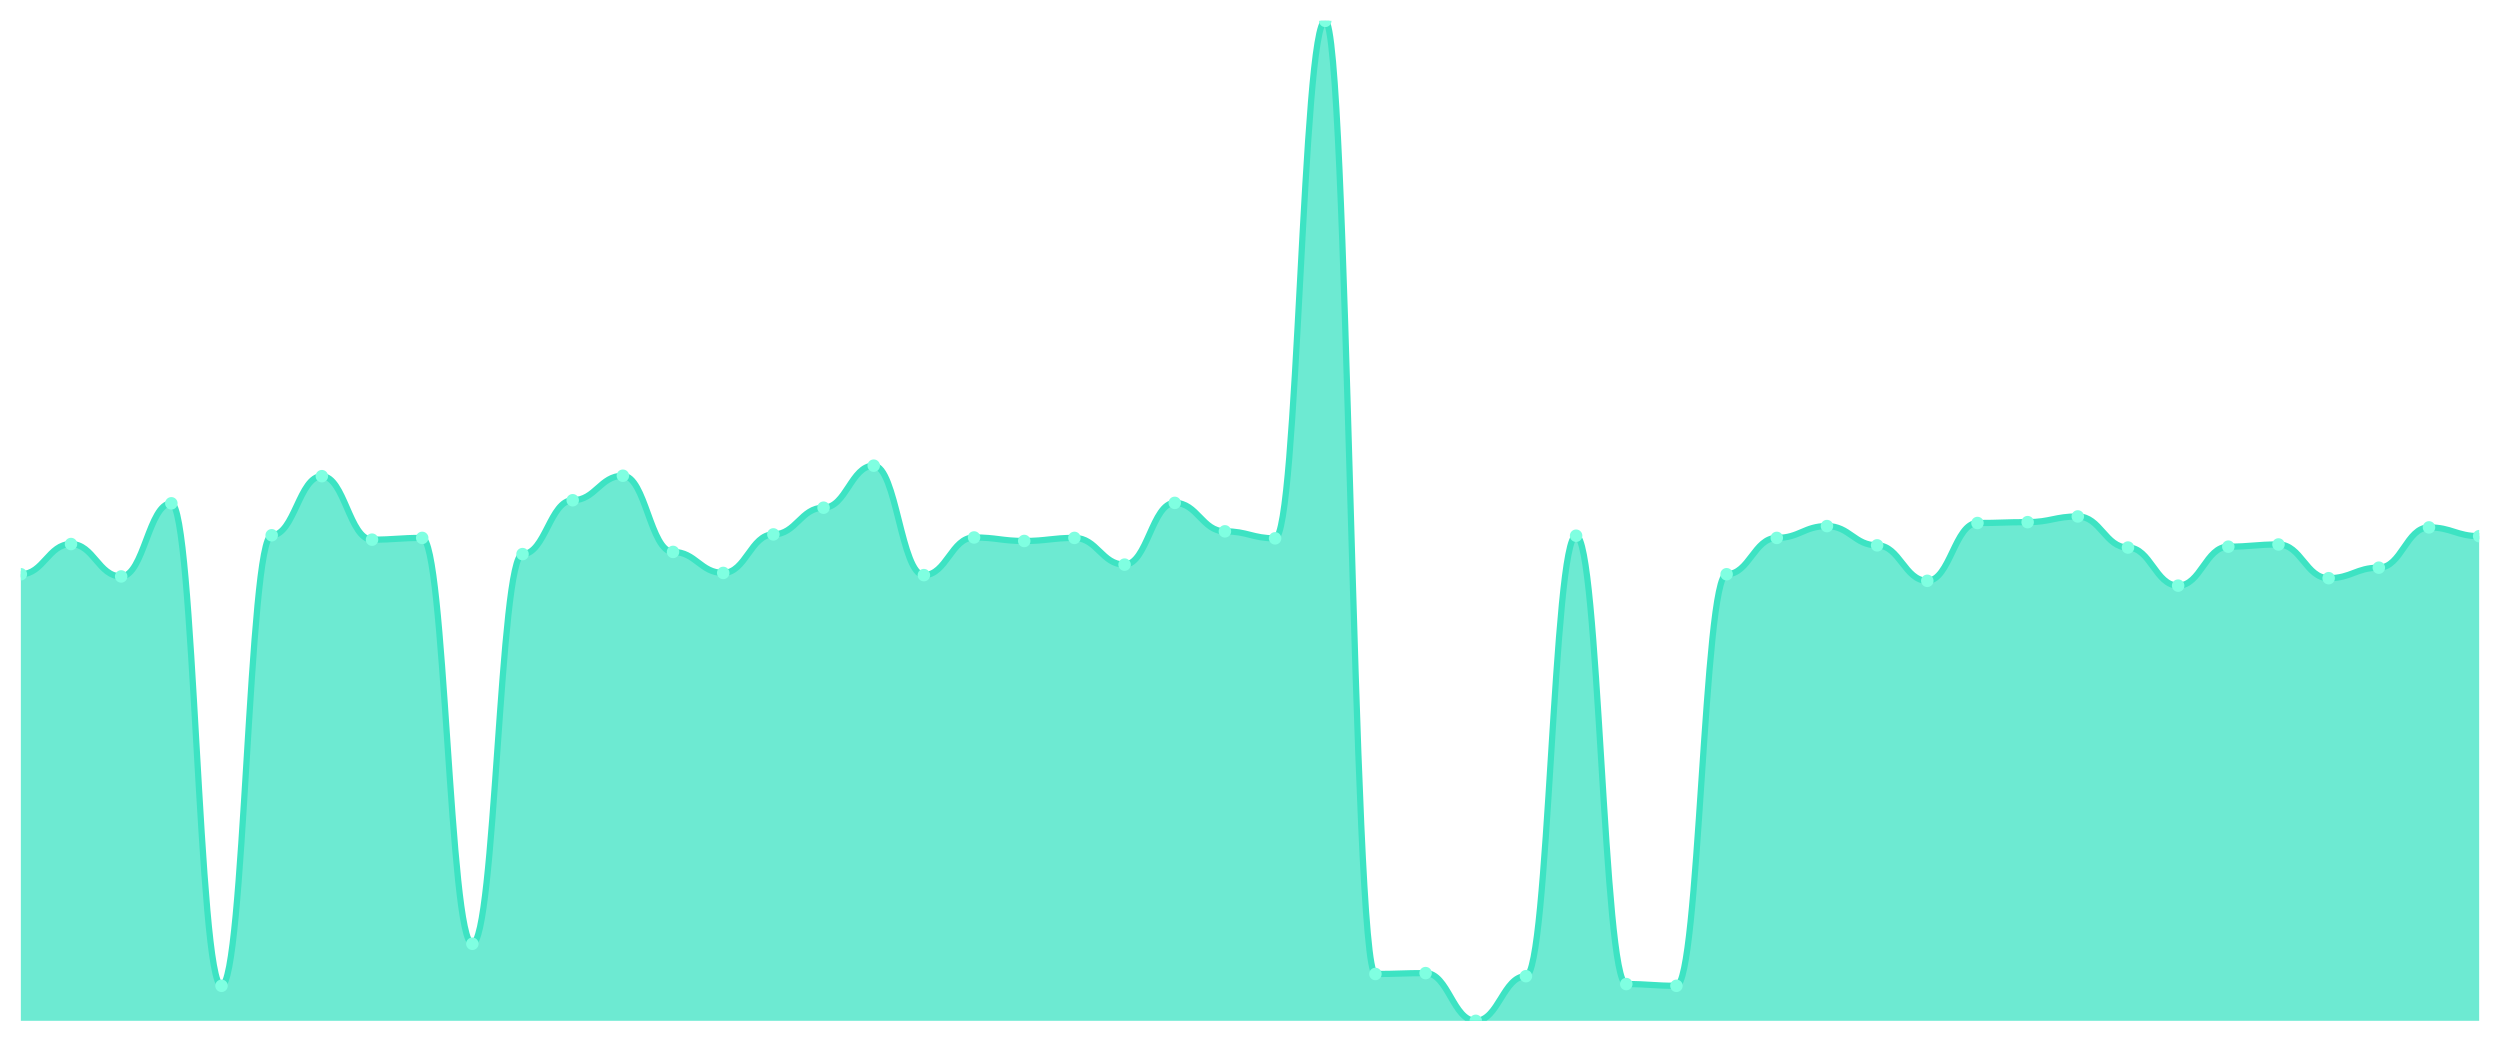
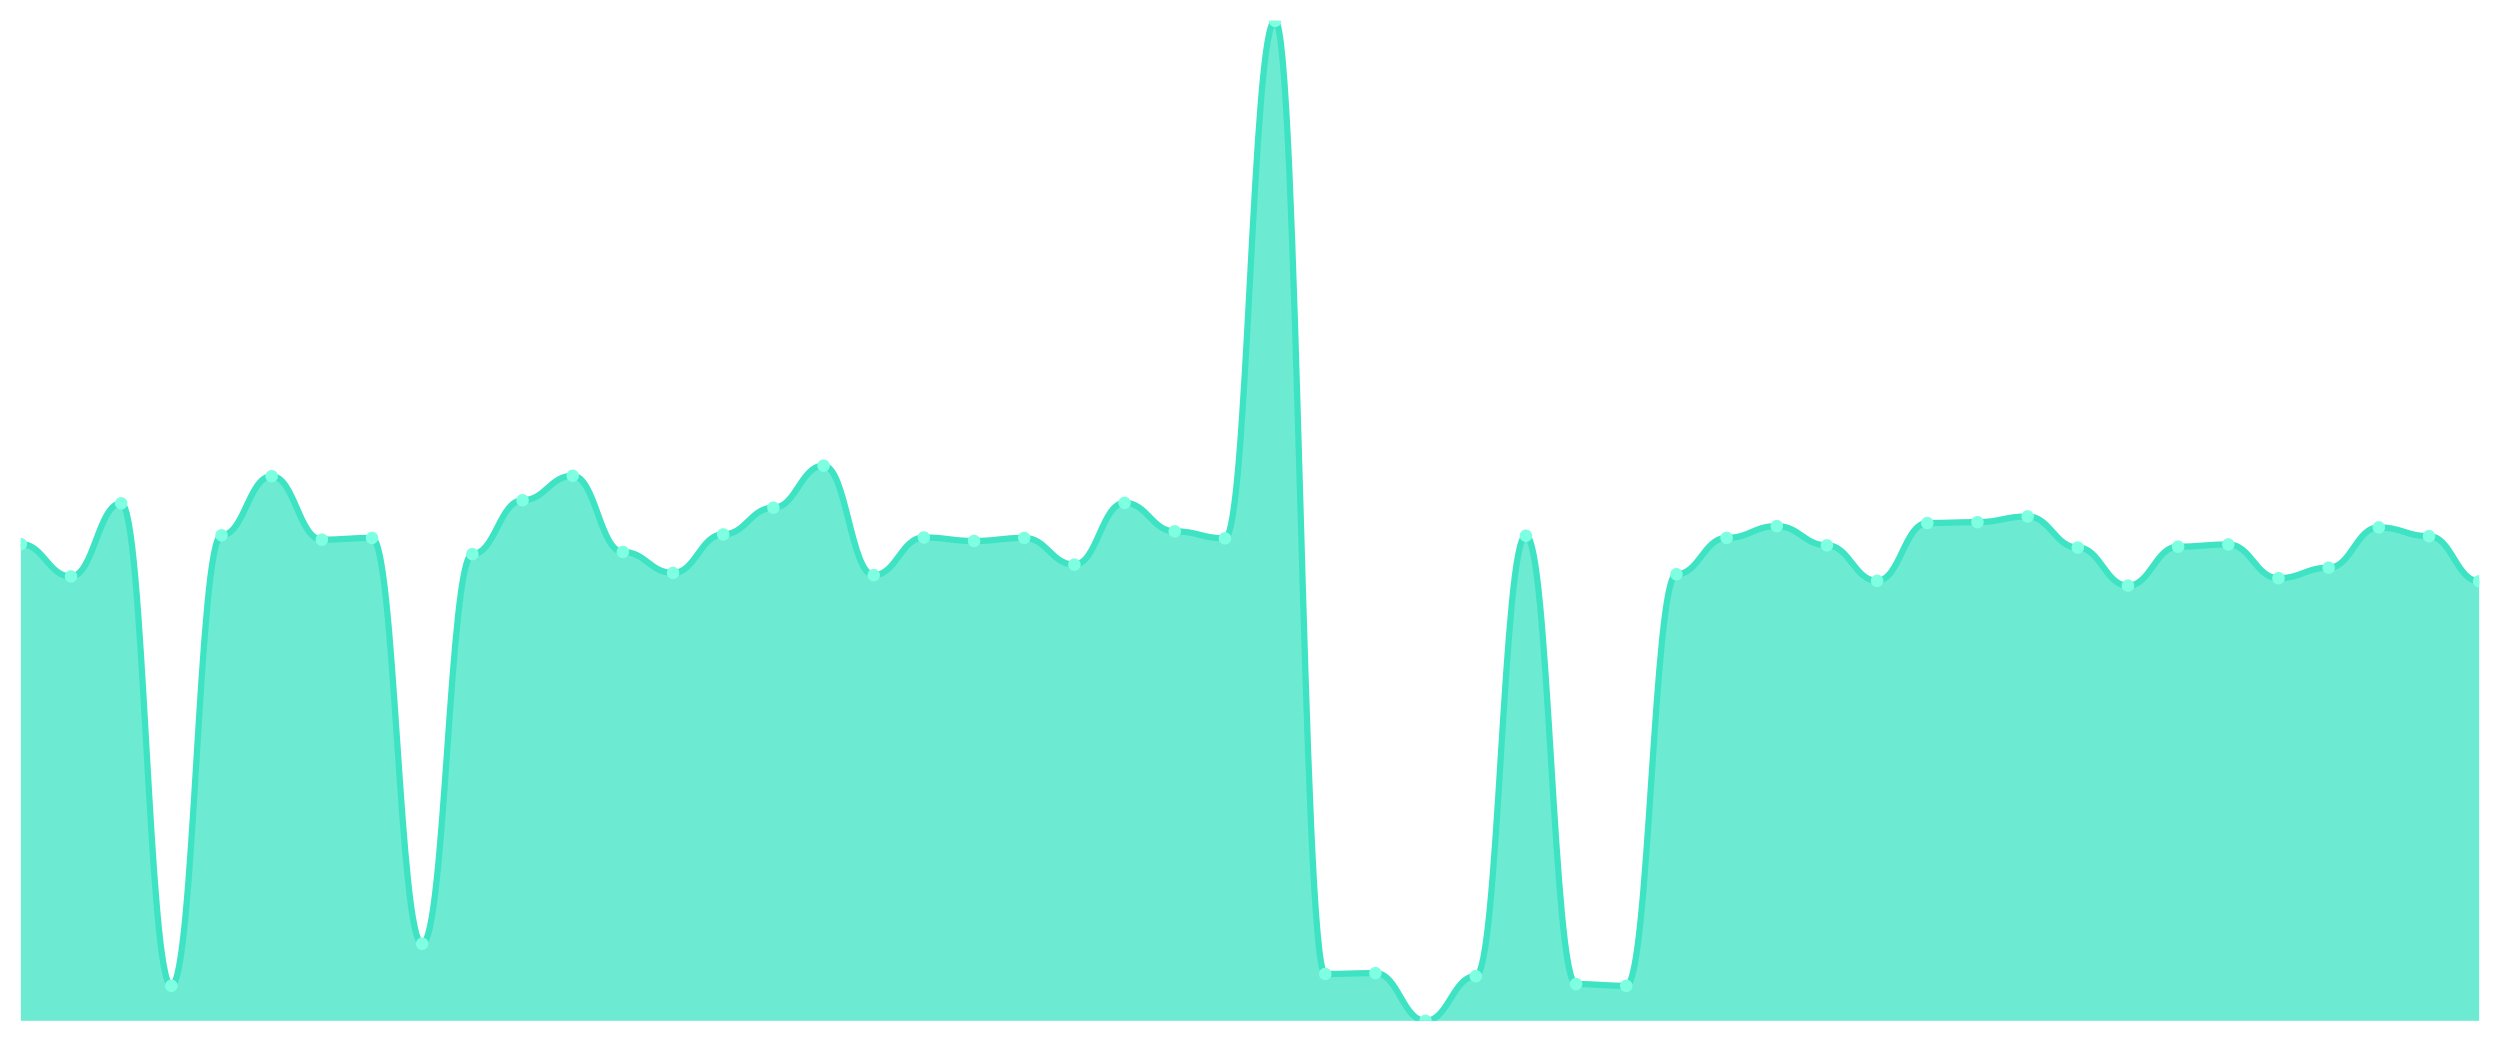
<svg xmlns="http://www.w3.org/2000/svg" viewBox="0 0 1200 500" width="1200" height="500">
  <defs>
    <clipPath id="c">
      <rect x="10" y="10" width="1180" height="480" />
    </clipPath>
  </defs>
  <rect width="1200" height="500" fill="none" />
  <g clip-path="url(#c)">
-     <path d="M 10,490 L 10,275.639 C 20.837,275.639 23.245,261.138 34.082,261.138 C 44.918,261.138 47.327,276.69 58.163,276.69 C 69,276.69 71.408,241.594 82.245,241.594 C 93.082,241.594 95.49,473.187 106.327,473.187 C 117.163,473.187 119.571,256.935 130.408,256.935 C 141.245,256.935 143.653,228.564 154.49,228.564 C 165.327,228.564 167.735,259.037 178.571,259.037 C 189.408,259.037 191.816,258.196 202.653,258.196 C 213.49,258.196 215.898,453.012 226.735,453.012 C 237.571,453.012 239.98,265.972 250.816,265.972 C 261.653,265.972 264.061,240.123 274.898,240.123 C 285.735,240.123 288.143,228.354 298.98,228.354 C 309.816,228.354 312.224,264.921 323.061,264.921 C 333.898,264.921 336.306,275.009 347.143,275.009 C 357.98,275.009 360.388,256.515 371.224,256.515 C 382.061,256.515 384.469,243.695 395.306,243.695 C 406.143,243.695 408.551,223.52 419.388,223.52 C 430.224,223.52 432.633,276.06 443.469,276.06 C 454.306,276.06 456.714,257.986 467.551,257.986 C 478.388,257.986 480.796,259.667 491.633,259.667 C 502.469,259.667 504.878,258.196 515.714,258.196 C 526.551,258.196 528.959,271.016 539.796,271.016 C 550.633,271.016 553.041,241.384 563.878,241.384 C 574.714,241.384 577.122,255.044 587.959,255.044 C 598.796,255.044 601.204,258.406 612.041,258.406 C 622.878,258.406 625.286,10 636.122,10 C 646.959,10 649.367,467.513 660.204,467.513 C 671.041,467.513 673.449,467.093 684.286,467.093 C 695.122,467.093 697.531,490 708.367,490 C 719.204,490 721.612,468.564 732.449,468.564 C 743.286,468.564 745.694,257.145 756.531,257.145 C 767.367,257.145 769.776,472.347 780.612,472.347 C 791.449,472.347 793.857,473.187 804.694,473.187 C 815.531,473.187 817.939,275.639 828.776,275.639 C 839.612,275.639 842.02,258.196 852.857,258.196 C 863.694,258.196 866.102,252.522 876.939,252.522 C 887.776,252.522 890.184,261.769 901.02,261.769 C 911.857,261.769 914.265,278.792 925.102,278.792 C 935.939,278.792 938.347,251.051 949.184,251.051 C 960.02,251.051 962.429,250.63 973.265,250.63 C 984.102,250.63 986.51,247.898 997.347,247.898 C 1008.184,247.898 1010.592,262.82 1021.429,262.82 C 1032.265,262.82 1034.673,281.103 1045.51,281.103 C 1056.347,281.103 1058.755,262.399 1069.592,262.399 C 1080.429,262.399 1082.837,261.349 1093.673,261.349 C 1104.51,261.349 1106.918,277.531 1117.755,277.531 C 1128.592,277.531 1131,272.487 1141.837,272.487 C 1152.673,272.487 1155.082,253.152 1165.918,253.152 C 1176.755,253.152 1179.163,257.356 1190,257.356 L 1190,490 Z" fill="rgba(61,227,195,0.75)" />
-     <path d="M 10,275.639 C 20.837,275.639 23.245,261.138 34.082,261.138 C 44.918,261.138 47.327,276.69 58.163,276.69 C 69,276.69 71.408,241.594 82.245,241.594 C 93.082,241.594 95.49,473.187 106.327,473.187 C 117.163,473.187 119.571,256.935 130.408,256.935 C 141.245,256.935 143.653,228.564 154.49,228.564 C 165.327,228.564 167.735,259.037 178.571,259.037 C 189.408,259.037 191.816,258.196 202.653,258.196 C 213.49,258.196 215.898,453.012 226.735,453.012 C 237.571,453.012 239.98,265.972 250.816,265.972 C 261.653,265.972 264.061,240.123 274.898,240.123 C 285.735,240.123 288.143,228.354 298.98,228.354 C 309.816,228.354 312.224,264.921 323.061,264.921 C 333.898,264.921 336.306,275.009 347.143,275.009 C 357.98,275.009 360.388,256.515 371.224,256.515 C 382.061,256.515 384.469,243.695 395.306,243.695 C 406.143,243.695 408.551,223.52 419.388,223.52 C 430.224,223.52 432.633,276.06 443.469,276.06 C 454.306,276.06 456.714,257.986 467.551,257.986 C 478.388,257.986 480.796,259.667 491.633,259.667 C 502.469,259.667 504.878,258.196 515.714,258.196 C 526.551,258.196 528.959,271.016 539.796,271.016 C 550.633,271.016 553.041,241.384 563.878,241.384 C 574.714,241.384 577.122,255.044 587.959,255.044 C 598.796,255.044 601.204,258.406 612.041,258.406 C 622.878,258.406 625.286,10 636.122,10 C 646.959,10 649.367,467.513 660.204,467.513 C 671.041,467.513 673.449,467.093 684.286,467.093 C 695.122,467.093 697.531,490 708.367,490 C 719.204,490 721.612,468.564 732.449,468.564 C 743.286,468.564 745.694,257.145 756.531,257.145 C 767.367,257.145 769.776,472.347 780.612,472.347 C 791.449,472.347 793.857,473.187 804.694,473.187 C 815.531,473.187 817.939,275.639 828.776,275.639 C 839.612,275.639 842.02,258.196 852.857,258.196 C 863.694,258.196 866.102,252.522 876.939,252.522 C 887.776,252.522 890.184,261.769 901.02,261.769 C 911.857,261.769 914.265,278.792 925.102,278.792 C 935.939,278.792 938.347,251.051 949.184,251.051 C 960.02,251.051 962.429,250.63 973.265,250.63 C 984.102,250.63 986.51,247.898 997.347,247.898 C 1008.184,247.898 1010.592,262.82 1021.429,262.82 C 1032.265,262.82 1034.673,281.103 1045.51,281.103 C 1056.347,281.103 1058.755,262.399 1069.592,262.399 C 1080.429,262.399 1082.837,261.349 1093.673,261.349 C 1104.51,261.349 1106.918,277.531 1117.755,277.531 C 1128.592,277.531 1131,272.487 1141.837,272.487 C 1152.673,272.487 1155.082,253.152 1165.918,253.152 C 1176.755,253.152 1179.163,257.356 1190,257.356" fill="none" stroke="#3de3c3" stroke-width="3" stroke-linecap="round" stroke-linejoin="round" />
-     <circle cx="10" cy="275.639" r="3" fill="#7fffe1" />
-     <circle cx="34.082" cy="261.138" r="3" fill="#7fffe1" />
-     <circle cx="58.163" cy="276.69" r="3" fill="#7fffe1" />
-     <circle cx="82.245" cy="241.594" r="3" fill="#7fffe1" />
-     <circle cx="106.327" cy="473.187" r="3" fill="#7fffe1" />
-     <circle cx="130.408" cy="256.935" r="3" fill="#7fffe1" />
-     <circle cx="154.49" cy="228.564" r="3" fill="#7fffe1" />
-     <circle cx="178.571" cy="259.037" r="3" fill="#7fffe1" />
-     <circle cx="202.653" cy="258.196" r="3" fill="#7fffe1" />
-     <circle cx="226.735" cy="453.012" r="3" fill="#7fffe1" />
-     <circle cx="250.816" cy="265.972" r="3" fill="#7fffe1" />
-     <circle cx="274.898" cy="240.123" r="3" fill="#7fffe1" />
-     <circle cx="298.98" cy="228.354" r="3" fill="#7fffe1" />
-     <circle cx="323.061" cy="264.921" r="3" fill="#7fffe1" />
-     <circle cx="347.143" cy="275.009" r="3" fill="#7fffe1" />
-     <circle cx="371.224" cy="256.515" r="3" fill="#7fffe1" />
-     <circle cx="395.306" cy="243.695" r="3" fill="#7fffe1" />
-     <circle cx="419.388" cy="223.52" r="3" fill="#7fffe1" />
-     <circle cx="443.469" cy="276.06" r="3" fill="#7fffe1" />
-     <circle cx="467.551" cy="257.986" r="3" fill="#7fffe1" />
-     <circle cx="491.633" cy="259.667" r="3" fill="#7fffe1" />
-     <circle cx="515.714" cy="258.196" r="3" fill="#7fffe1" />
-     <circle cx="539.796" cy="271.016" r="3" fill="#7fffe1" />
-     <circle cx="563.878" cy="241.384" r="3" fill="#7fffe1" />
-     <circle cx="587.959" cy="255.044" r="3" fill="#7fffe1" />
-     <circle cx="612.041" cy="258.406" r="3" fill="#7fffe1" />
-     <circle cx="636.122" cy="10" r="3" fill="#7fffe1" />
-     <circle cx="660.204" cy="467.513" r="3" fill="#7fffe1" />
-     <circle cx="684.286" cy="467.093" r="3" fill="#7fffe1" />
-     <circle cx="708.367" cy="490" r="3" fill="#7fffe1" />
-     <circle cx="732.449" cy="468.564" r="3" fill="#7fffe1" />
-     <circle cx="756.531" cy="257.145" r="3" fill="#7fffe1" />
-     <circle cx="780.612" cy="472.347" r="3" fill="#7fffe1" />
-     <circle cx="804.694" cy="473.187" r="3" fill="#7fffe1" />
-     <circle cx="828.776" cy="275.639" r="3" fill="#7fffe1" />
-     <circle cx="852.857" cy="258.196" r="3" fill="#7fffe1" />
-     <circle cx="876.939" cy="252.522" r="3" fill="#7fffe1" />
-     <circle cx="901.02" cy="261.769" r="3" fill="#7fffe1" />
-     <circle cx="925.102" cy="278.792" r="3" fill="#7fffe1" />
-     <circle cx="949.184" cy="251.051" r="3" fill="#7fffe1" />
-     <circle cx="973.265" cy="250.63" r="3" fill="#7fffe1" />
-     <circle cx="997.347" cy="247.898" r="3" fill="#7fffe1" />
-     <circle cx="1021.429" cy="262.82" r="3" fill="#7fffe1" />
-     <circle cx="1045.51" cy="281.103" r="3" fill="#7fffe1" />
-     <circle cx="1069.592" cy="262.399" r="3" fill="#7fffe1" />
-     <circle cx="1093.673" cy="261.349" r="3" fill="#7fffe1" />
-     <circle cx="1117.755" cy="277.531" r="3" fill="#7fffe1" />
-     <circle cx="1141.837" cy="272.487" r="3" fill="#7fffe1" />
-     <circle cx="1165.918" cy="253.152" r="3" fill="#7fffe1" />
-     <circle cx="1190" cy="257.356" r="3" fill="#7fffe1" />
+     <path d="M 10,490 L 10,261.138 C 20.837,261.138 23.245,276.69 34.082,276.69 C 44.918,276.69 47.327,241.594 58.163,241.594 C 69,241.594 71.408,473.187 82.245,473.187 C 93.082,473.187 95.49,256.935 106.327,256.935 C 117.163,256.935 119.571,228.564 130.408,228.564 C 141.245,228.564 143.653,259.037 154.49,259.037 C 165.327,259.037 167.735,258.196 178.571,258.196 C 189.408,258.196 191.816,453.012 202.653,453.012 C 213.49,453.012 215.898,265.972 226.735,265.972 C 237.571,265.972 239.98,240.123 250.816,240.123 C 261.653,240.123 264.061,228.354 274.898,228.354 C 285.735,228.354 288.143,264.921 298.98,264.921 C 309.816,264.921 312.224,275.009 323.061,275.009 C 333.898,275.009 336.306,256.515 347.143,256.515 C 357.98,256.515 360.388,243.695 371.224,243.695 C 382.061,243.695 384.469,223.52 395.306,223.52 C 406.143,223.52 408.551,276.06 419.388,276.06 C 430.224,276.06 432.633,257.986 443.469,257.986 C 454.306,257.986 456.714,259.667 467.551,259.667 C 478.388,259.667 480.796,258.196 491.633,258.196 C 502.469,258.196 504.878,271.016 515.714,271.016 C 526.551,271.016 528.959,241.384 539.796,241.384 C 550.633,241.384 553.041,255.044 563.878,255.044 C 574.714,255.044 577.122,258.406 587.959,258.406 C 598.796,258.406 601.204,10 612.041,10 C 622.878,10 625.286,467.513 636.122,467.513 C 646.959,467.513 649.367,467.093 660.204,467.093 C 671.041,467.093 673.449,490 684.286,490 C 695.122,490 697.531,468.564 708.367,468.564 C 719.204,468.564 721.612,257.145 732.449,257.145 C 743.286,257.145 745.694,472.347 756.531,472.347 C 767.367,472.347 769.776,473.187 780.612,473.187 C 791.449,473.187 793.857,275.639 804.694,275.639 C 815.531,275.639 817.939,258.196 828.776,258.196 C 839.612,258.196 842.02,252.522 852.857,252.522 C 863.694,252.522 866.102,261.769 876.939,261.769 C 887.776,261.769 890.184,278.792 901.02,278.792 C 911.857,278.792 914.265,251.051 925.102,251.051 C 935.939,251.051 938.347,250.63 949.184,250.63 C 960.02,250.63 962.429,247.898 973.265,247.898 C 984.102,247.898 986.51,262.82 997.347,262.82 C 1008.184,262.82 1010.592,281.103 1021.429,281.103 C 1032.265,281.103 1034.673,262.399 1045.51,262.399 C 1056.347,262.399 1058.755,261.349 1069.592,261.349 C 1080.429,261.349 1082.837,277.531 1093.673,277.531 C 1104.51,277.531 1106.918,272.487 1117.755,272.487 C 1128.592,272.487 1131,253.152 1141.837,253.152 C 1152.673,253.152 1155.082,257.356 1165.918,257.356 C 1176.755,257.356 1179.163,279.002 1190,279.002 L 1190,490 Z" fill="rgba(61,227,195,0.75)" />
+     <path d="M 10,261.138 C 20.837,261.138 23.245,276.69 34.082,276.69 C 44.918,276.69 47.327,241.594 58.163,241.594 C 69,241.594 71.408,473.187 82.245,473.187 C 93.082,473.187 95.49,256.935 106.327,256.935 C 117.163,256.935 119.571,228.564 130.408,228.564 C 141.245,228.564 143.653,259.037 154.49,259.037 C 165.327,259.037 167.735,258.196 178.571,258.196 C 189.408,258.196 191.816,453.012 202.653,453.012 C 213.49,453.012 215.898,265.972 226.735,265.972 C 237.571,265.972 239.98,240.123 250.816,240.123 C 261.653,240.123 264.061,228.354 274.898,228.354 C 285.735,228.354 288.143,264.921 298.98,264.921 C 309.816,264.921 312.224,275.009 323.061,275.009 C 333.898,275.009 336.306,256.515 347.143,256.515 C 357.98,256.515 360.388,243.695 371.224,243.695 C 382.061,243.695 384.469,223.52 395.306,223.52 C 406.143,223.52 408.551,276.06 419.388,276.06 C 430.224,276.06 432.633,257.986 443.469,257.986 C 454.306,257.986 456.714,259.667 467.551,259.667 C 478.388,259.667 480.796,258.196 491.633,258.196 C 502.469,258.196 504.878,271.016 515.714,271.016 C 526.551,271.016 528.959,241.384 539.796,241.384 C 550.633,241.384 553.041,255.044 563.878,255.044 C 574.714,255.044 577.122,258.406 587.959,258.406 C 598.796,258.406 601.204,10 612.041,10 C 622.878,10 625.286,467.513 636.122,467.513 C 646.959,467.513 649.367,467.093 660.204,467.093 C 671.041,467.093 673.449,490 684.286,490 C 695.122,490 697.531,468.564 708.367,468.564 C 719.204,468.564 721.612,257.145 732.449,257.145 C 743.286,257.145 745.694,472.347 756.531,472.347 C 767.367,472.347 769.776,473.187 780.612,473.187 C 791.449,473.187 793.857,275.639 804.694,275.639 C 815.531,275.639 817.939,258.196 828.776,258.196 C 839.612,258.196 842.02,252.522 852.857,252.522 C 863.694,252.522 866.102,261.769 876.939,261.769 C 887.776,261.769 890.184,278.792 901.02,278.792 C 911.857,278.792 914.265,251.051 925.102,251.051 C 935.939,251.051 938.347,250.63 949.184,250.63 C 960.02,250.63 962.429,247.898 973.265,247.898 C 984.102,247.898 986.51,262.82 997.347,262.82 C 1008.184,262.82 1010.592,281.103 1021.429,281.103 C 1032.265,281.103 1034.673,262.399 1045.51,262.399 C 1056.347,262.399 1058.755,261.349 1069.592,261.349 C 1080.429,261.349 1082.837,277.531 1093.673,277.531 C 1104.51,277.531 1106.918,272.487 1117.755,272.487 C 1128.592,272.487 1131,253.152 1141.837,253.152 C 1152.673,253.152 1155.082,257.356 1165.918,257.356 C 1176.755,257.356 1179.163,279.002 1190,279.002" fill="none" stroke="#3de3c3" stroke-width="3" stroke-linecap="round" stroke-linejoin="round" />
+     <circle cx="10" cy="261.138" r="3" fill="#7fffe1" />
+     <circle cx="34.082" cy="276.69" r="3" fill="#7fffe1" />
+     <circle cx="58.163" cy="241.594" r="3" fill="#7fffe1" />
+     <circle cx="82.245" cy="473.187" r="3" fill="#7fffe1" />
+     <circle cx="106.327" cy="256.935" r="3" fill="#7fffe1" />
+     <circle cx="130.408" cy="228.564" r="3" fill="#7fffe1" />
+     <circle cx="154.49" cy="259.037" r="3" fill="#7fffe1" />
+     <circle cx="178.571" cy="258.196" r="3" fill="#7fffe1" />
+     <circle cx="202.653" cy="453.012" r="3" fill="#7fffe1" />
+     <circle cx="226.735" cy="265.972" r="3" fill="#7fffe1" />
+     <circle cx="250.816" cy="240.123" r="3" fill="#7fffe1" />
+     <circle cx="274.898" cy="228.354" r="3" fill="#7fffe1" />
+     <circle cx="298.98" cy="264.921" r="3" fill="#7fffe1" />
+     <circle cx="323.061" cy="275.009" r="3" fill="#7fffe1" />
+     <circle cx="347.143" cy="256.515" r="3" fill="#7fffe1" />
+     <circle cx="371.224" cy="243.695" r="3" fill="#7fffe1" />
+     <circle cx="395.306" cy="223.52" r="3" fill="#7fffe1" />
+     <circle cx="419.388" cy="276.06" r="3" fill="#7fffe1" />
+     <circle cx="443.469" cy="257.986" r="3" fill="#7fffe1" />
+     <circle cx="467.551" cy="259.667" r="3" fill="#7fffe1" />
+     <circle cx="491.633" cy="258.196" r="3" fill="#7fffe1" />
+     <circle cx="515.714" cy="271.016" r="3" fill="#7fffe1" />
+     <circle cx="539.796" cy="241.384" r="3" fill="#7fffe1" />
+     <circle cx="563.878" cy="255.044" r="3" fill="#7fffe1" />
+     <circle cx="587.959" cy="258.406" r="3" fill="#7fffe1" />
+     <circle cx="612.041" cy="10" r="3" fill="#7fffe1" />
+     <circle cx="636.122" cy="467.513" r="3" fill="#7fffe1" />
+     <circle cx="660.204" cy="467.093" r="3" fill="#7fffe1" />
+     <circle cx="684.286" cy="490" r="3" fill="#7fffe1" />
+     <circle cx="708.367" cy="468.564" r="3" fill="#7fffe1" />
+     <circle cx="732.449" cy="257.145" r="3" fill="#7fffe1" />
+     <circle cx="756.531" cy="472.347" r="3" fill="#7fffe1" />
+     <circle cx="780.612" cy="473.187" r="3" fill="#7fffe1" />
+     <circle cx="804.694" cy="275.639" r="3" fill="#7fffe1" />
+     <circle cx="828.776" cy="258.196" r="3" fill="#7fffe1" />
+     <circle cx="852.857" cy="252.522" r="3" fill="#7fffe1" />
+     <circle cx="876.939" cy="261.769" r="3" fill="#7fffe1" />
+     <circle cx="901.02" cy="278.792" r="3" fill="#7fffe1" />
+     <circle cx="925.102" cy="251.051" r="3" fill="#7fffe1" />
+     <circle cx="949.184" cy="250.63" r="3" fill="#7fffe1" />
+     <circle cx="973.265" cy="247.898" r="3" fill="#7fffe1" />
+     <circle cx="997.347" cy="262.82" r="3" fill="#7fffe1" />
+     <circle cx="1021.429" cy="281.103" r="3" fill="#7fffe1" />
+     <circle cx="1045.51" cy="262.399" r="3" fill="#7fffe1" />
+     <circle cx="1069.592" cy="261.349" r="3" fill="#7fffe1" />
+     <circle cx="1093.673" cy="277.531" r="3" fill="#7fffe1" />
+     <circle cx="1117.755" cy="272.487" r="3" fill="#7fffe1" />
+     <circle cx="1141.837" cy="253.152" r="3" fill="#7fffe1" />
+     <circle cx="1165.918" cy="257.356" r="3" fill="#7fffe1" />
+     <circle cx="1190" cy="279.002" r="3" fill="#7fffe1" />
  </g>
</svg>
